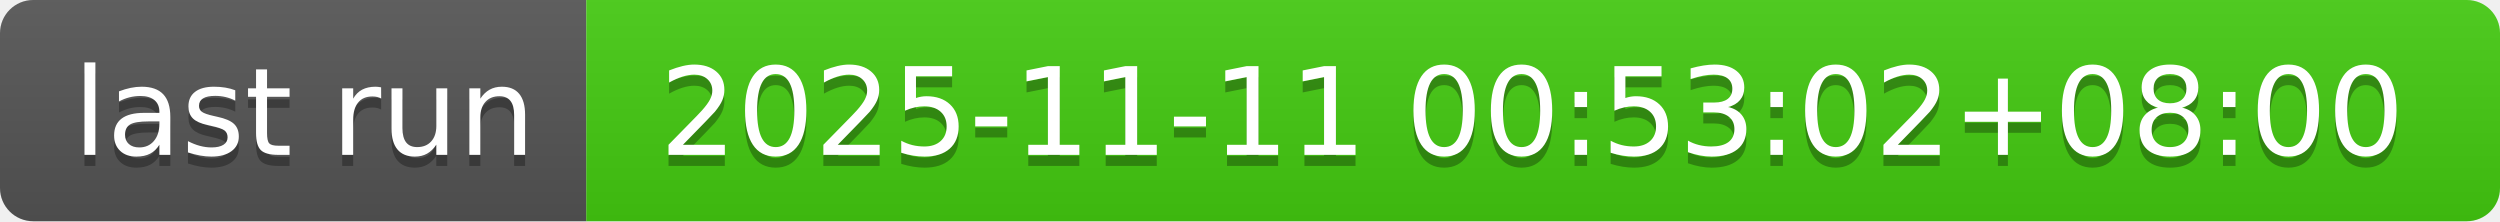
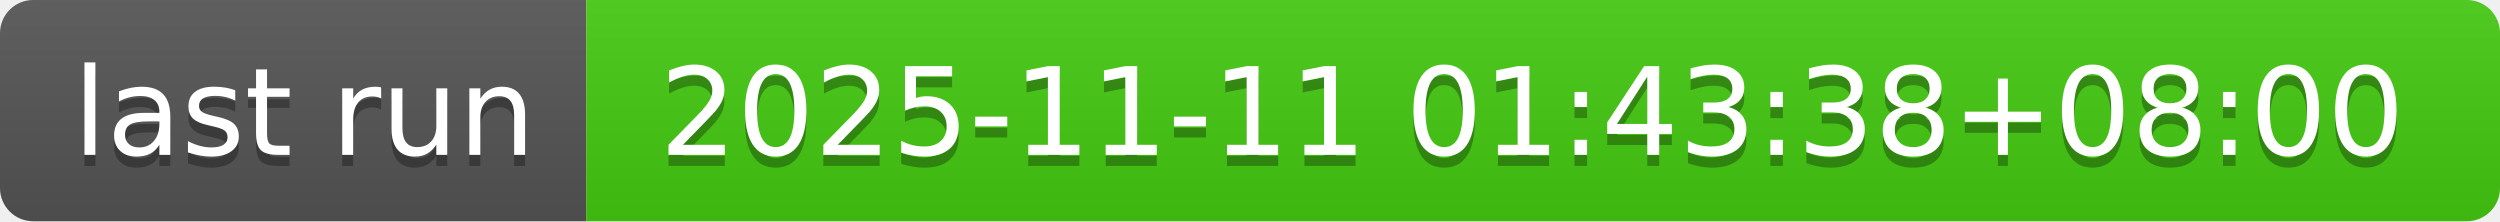
- <svg xmlns="http://www.w3.org/2000/svg" width="226" height="20" role="img" aria-label="last run: 2025-11-11 00:53:02+08:00">
+ <svg xmlns="http://www.w3.org/2000/svg" width="226" height="20" role="img" aria-label="last run: 2025-11-11 01:43:38+08:00">
  <linearGradient id="s" x2="0" y2="100%">
    <stop offset="0" stop-color="#bbb" stop-opacity=".1" />
    <stop offset="1" stop-opacity=".1" />
  </linearGradient>
  <clipPath id="r">
    <rect width="226" height="20" rx="3" fill="#fff" />
  </clipPath>
  <g clip-path="url(#r)">
    <rect width="53" height="20" fill="#555" />
    <rect x="53" width="173" height="20" fill="#4c1" />
    <rect width="226" height="20" fill="url(#s)" />
  </g>
  <g fill="#fff" text-anchor="middle" font-family="Verdana,Geneva,DejaVu Sans,sans-serif" text-rendering="geometricPrecision" font-size="110">
    <text aria-hidden="true" x="275" y="150" fill="#010101" fill-opacity=".3" transform="scale(.1)" textLength="430">last run</text>
    <text x="275" y="140" transform="scale(.1)" fill="#fff" textLength="430">last run</text>
-     <text aria-hidden="true" x="1385" y="150" fill="#010101" fill-opacity=".3" transform="scale(.1)" textLength="1630">2025-11-11 00:53:02+08:00</text>
-     <text x="1385" y="140" transform="scale(.1)" fill="#fff" textLength="1630">2025-11-11 00:53:02+08:00</text>
+     <text aria-hidden="true" x="1385" y="150" fill="#010101" fill-opacity=".3" transform="scale(.1)" textLength="1630">2025-11-11 01:43:38+08:00</text>
+     <text x="1385" y="140" transform="scale(.1)" fill="#fff" textLength="1630">2025-11-11 01:43:38+08:00</text>
  </g>
</svg>
